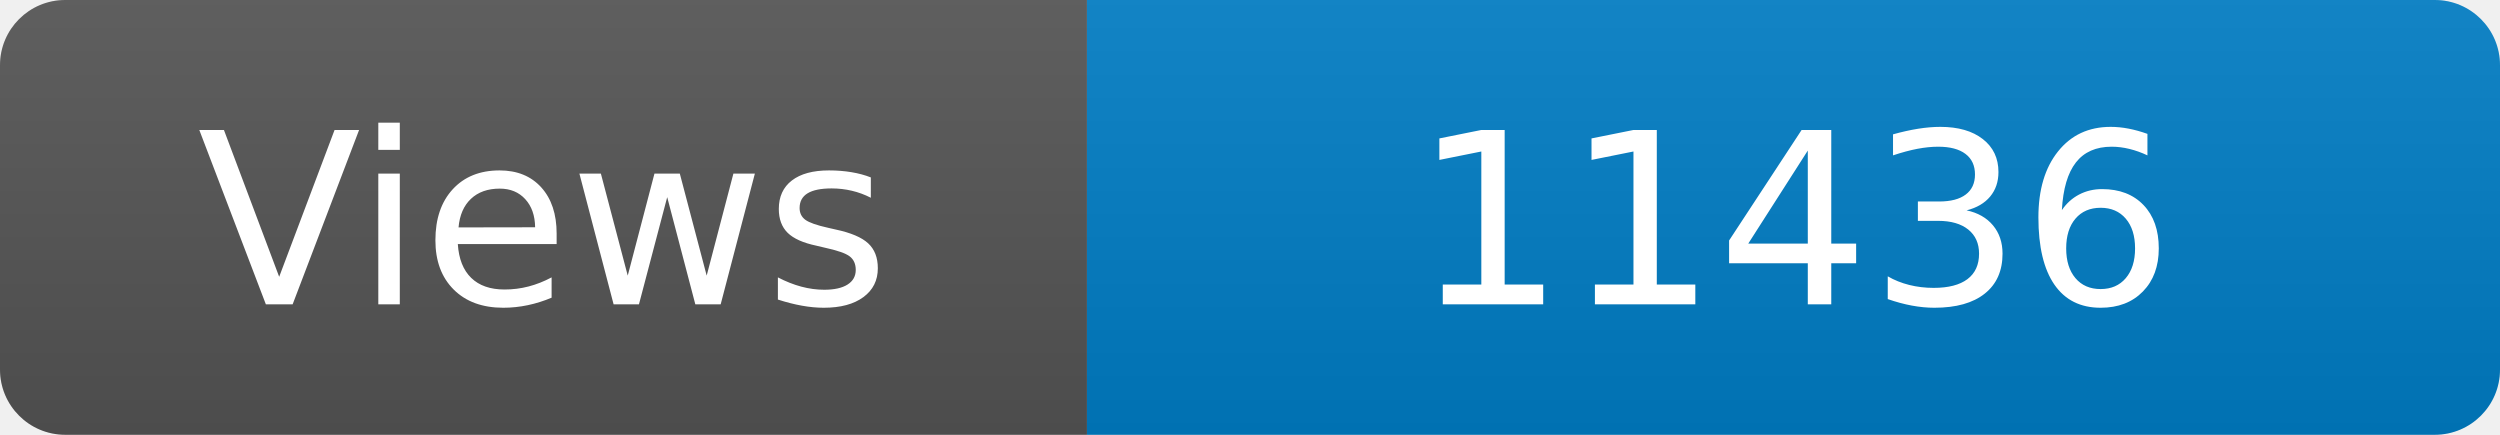
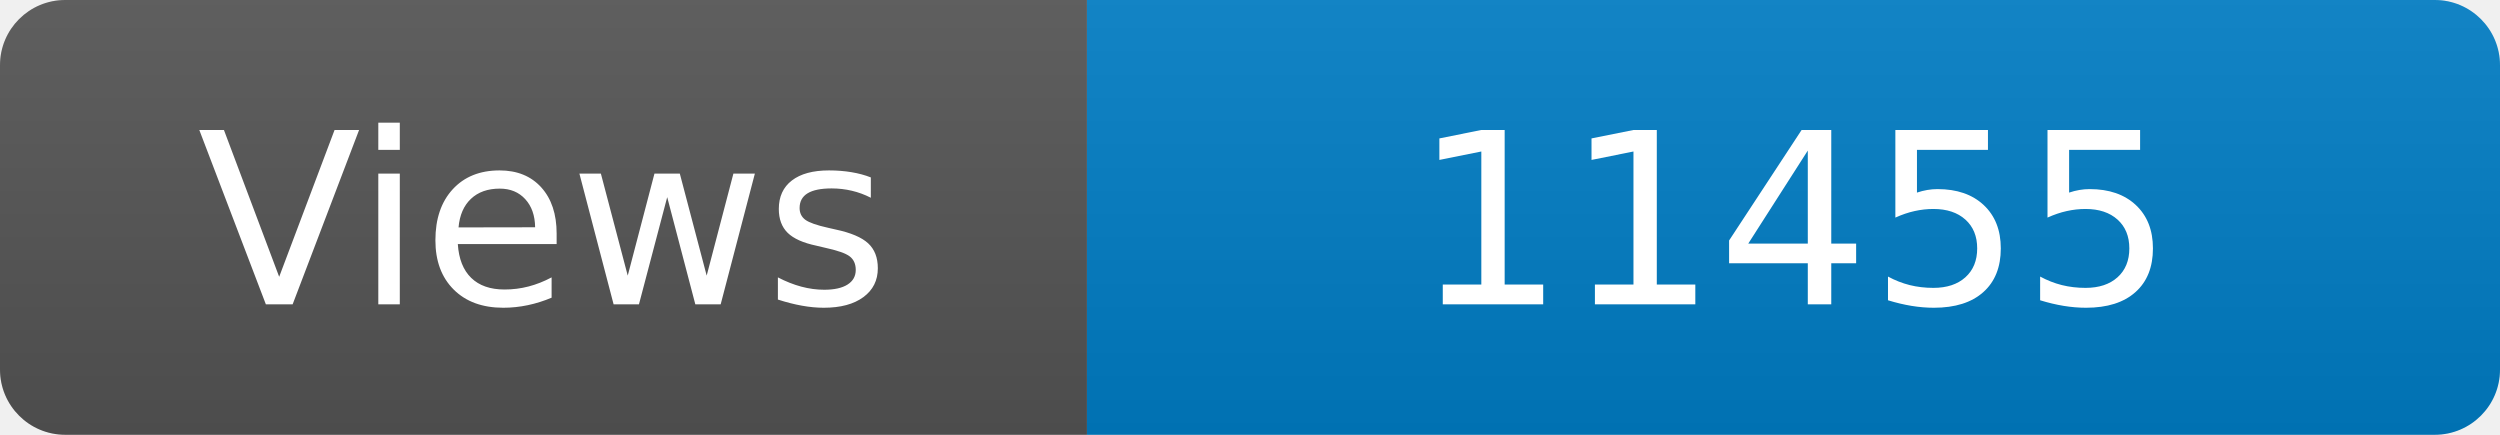
<svg xmlns="http://www.w3.org/2000/svg" width="115" height="20" role="img" aria-label="Maintained?: yes">
  <linearGradient id="s" x2="0" y2="100%">
    <stop offset="0" stop-color="#bbb" stop-opacity=".1" />
    <stop offset="1" stop-opacity=".1" />
  </linearGradient>
  <clipPath id="r">
    <rect width="115" height="20" rx="3" fill="#fff" />
  </clipPath>
  <g clip-path="url(#r)">
    <rect width="50" height="20" fill="#555" />
    <rect x="50" width="160" height="20" fill="#007ec6" />
    <rect width="115" height="20" fill="url(#s)" />
  </g>
  <g fill="#fff" text-anchor="middle" font-family="Verdana,Geneva,DejaVu Sans,sans-serif" font-size="110">
    <text x="250" y="140" transform="scale(.1)" fill="#fff">Views</text>
-     <text x="825" y="140" transform="scale(.1)" fill="#fff">11436</text>
+     <text x="825" y="140" transform="scale(.1)" fill="#fff">11455</text>
  </g>
</svg>
